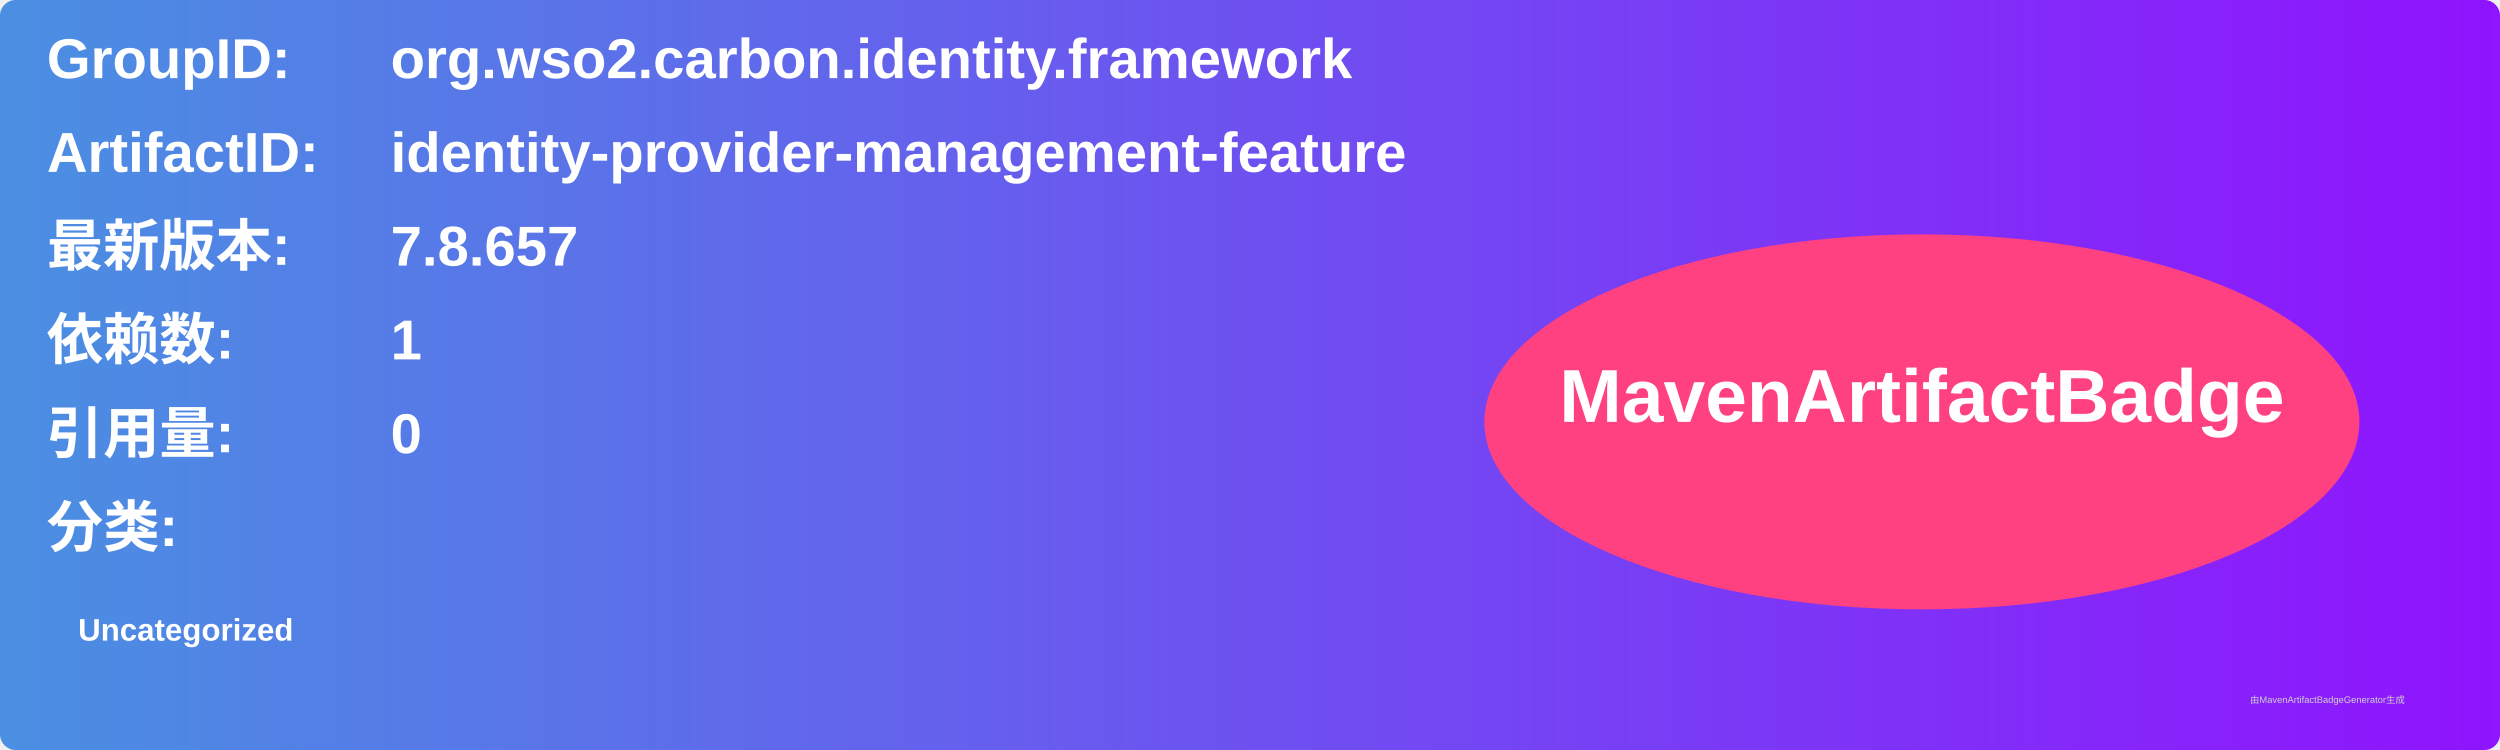
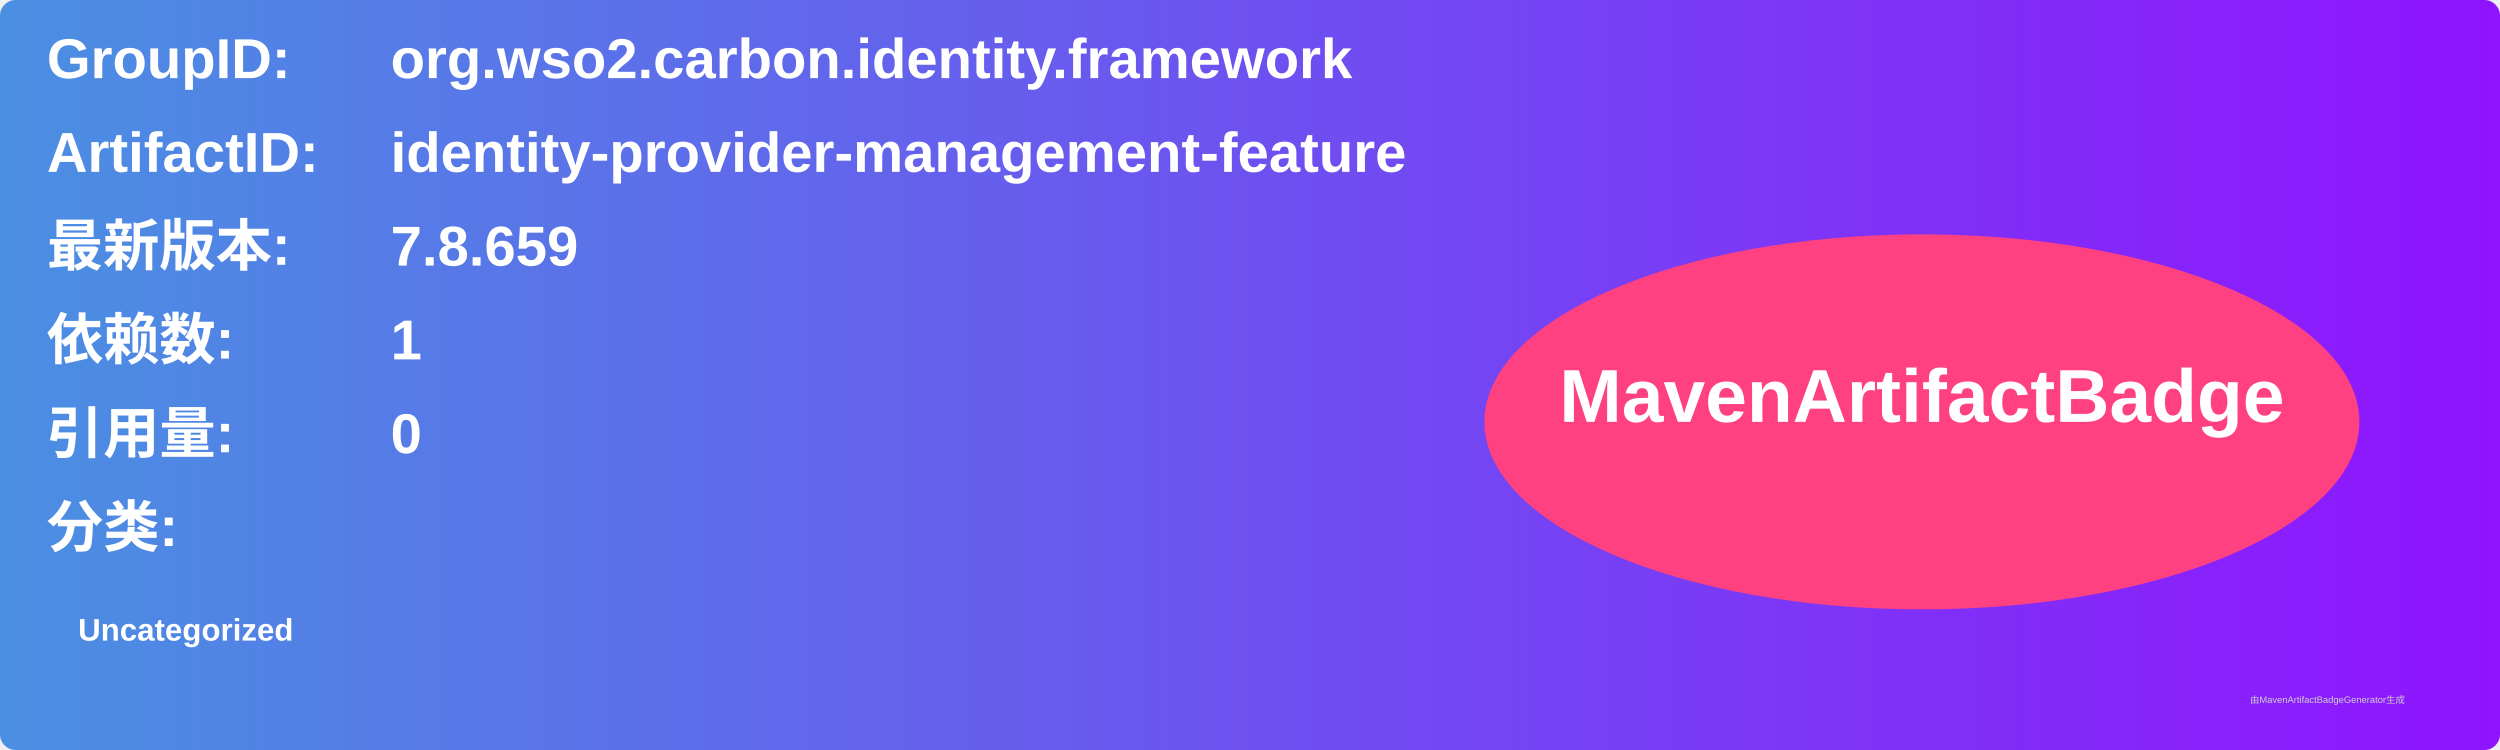
<svg xmlns="http://www.w3.org/2000/svg" width="800" height="240" viewBox="0 0 800 240">
  <linearGradient id="grad" x1="0%" y1="0%" x2="100%" y2="0%">
    <stop offset="0%" stop-color="#4a90e2" />
    <stop offset="100%" stop-color="#9013fe" />
  </linearGradient>
  <rect width="100%" height="100%" rx="5" ry="5" fill="url(#grad)" />
  <g transform="translate(15, 15)">
    <text x="0" y="10" font-family="Arial" font-size="18" fill="white" font-weight="bold" width="260">GroupID:</text>
    <text x="110" y="10" font-family="Arial" font-size="18" fill="white" font-weight="bold" width="460">org.wso2.carbon.identity.framework</text>
    <text x="0" y="40" font-family="Arial" font-size="18" fill="white" font-weight="bold" width="260">ArtifactID:</text>
    <text x="110" y="40" font-family="Arial" font-size="18" fill="white" font-weight="bold" width="460">identity-provider-management-feature</text>
    <text x="0" y="70" font-family="Arial" font-size="18" fill="white" font-weight="bold">最新版本:</text>
    <text x="110" y="70" font-family="Arial" font-size="18" fill="white" font-weight="bold">
-       <tspan font-weight="bold">7.8.657</tspan>
+       <tspan font-weight="bold">7.8.659</tspan>
    </text>
    <text x="0" y="100" font-family="Arial" font-size="18" fill="white" font-weight="bold">依赖数: </text>
    <text x="110" y="100" font-family="Arial" font-size="18" fill="white">
      <tspan font-weight="bold">1</tspan>
    </text>
    <text x="0" y="130" font-family="Arial" font-size="18" fill="white" font-weight="bold">引用量: </text>
    <text x="110" y="130" font-family="Arial" font-size="18" fill="white">
      <tspan font-weight="bold">0</tspan>
    </text>
    <text x="0" y="160" font-family="Arial" font-size="18" fill="white" font-weight="bold">分类:</text>
    <text x="10" y="190" font-family="Arial" font-size="10" fill="white">
      <tspan font-weight="bold">Uncategorized</tspan>
    </text>
    <ellipse cx="600" cy="120" rx="140" ry="60" fill="#ff4081" />
    <text x="600" y="120" text-anchor="middle" font-family="Arial" font-size="24" fill="white" font-weight="bold">MavenArtifactBadge</text>
  </g>
  <text x="720" y="225" font-family="Arial" font-size="3" fill="#d0d0d0">由MavenArtifactBadgeGenerator生成</text>
</svg>
